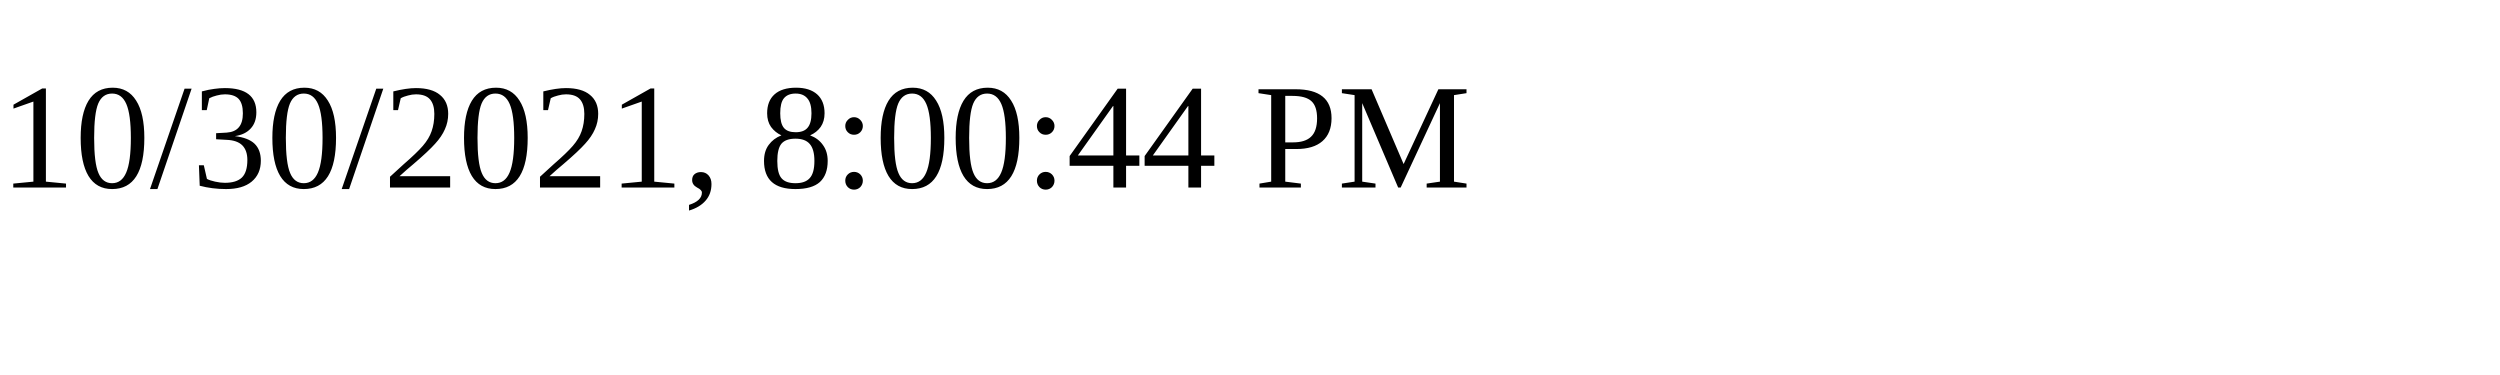
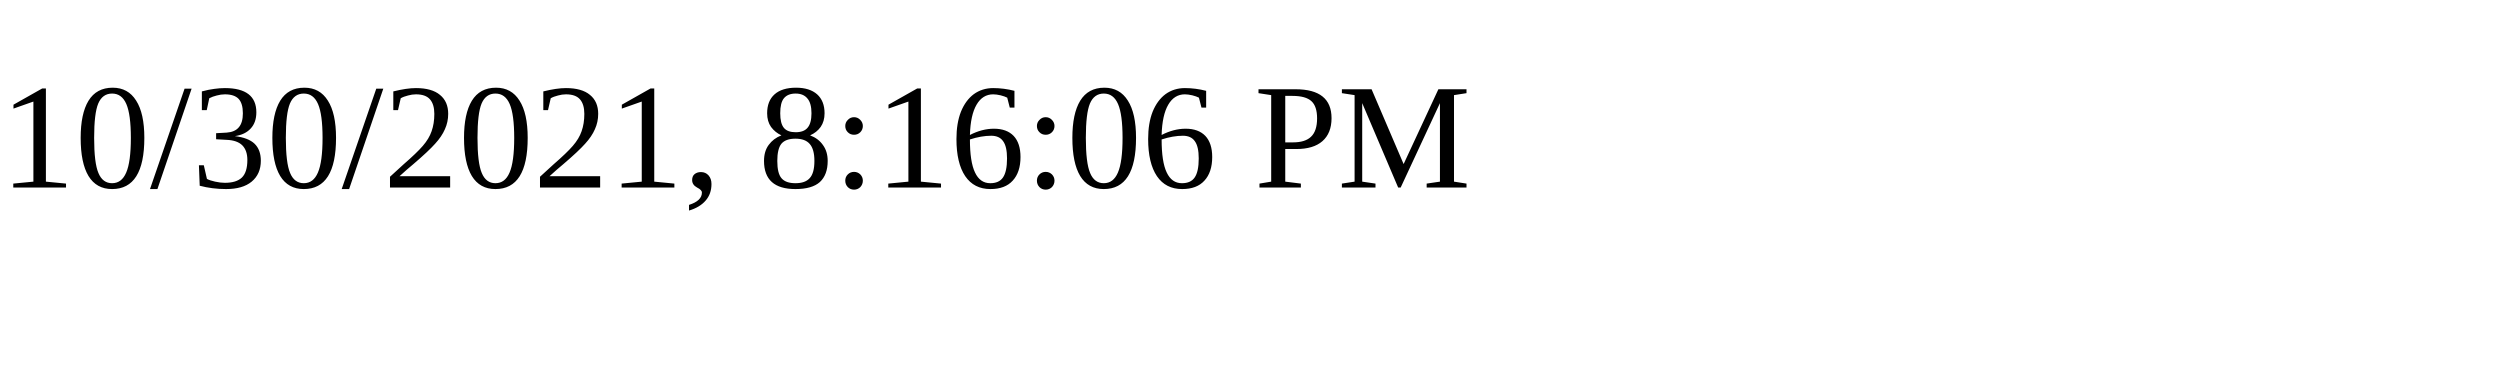
<svg xmlns="http://www.w3.org/2000/svg" height="30" width="200">
-   <text x="0" y="15">10/30/2021, 8:00:44 PM</text>
+   <text x="0" y="15">10/30/2021, 8:16:06 PM</text>
</svg>
